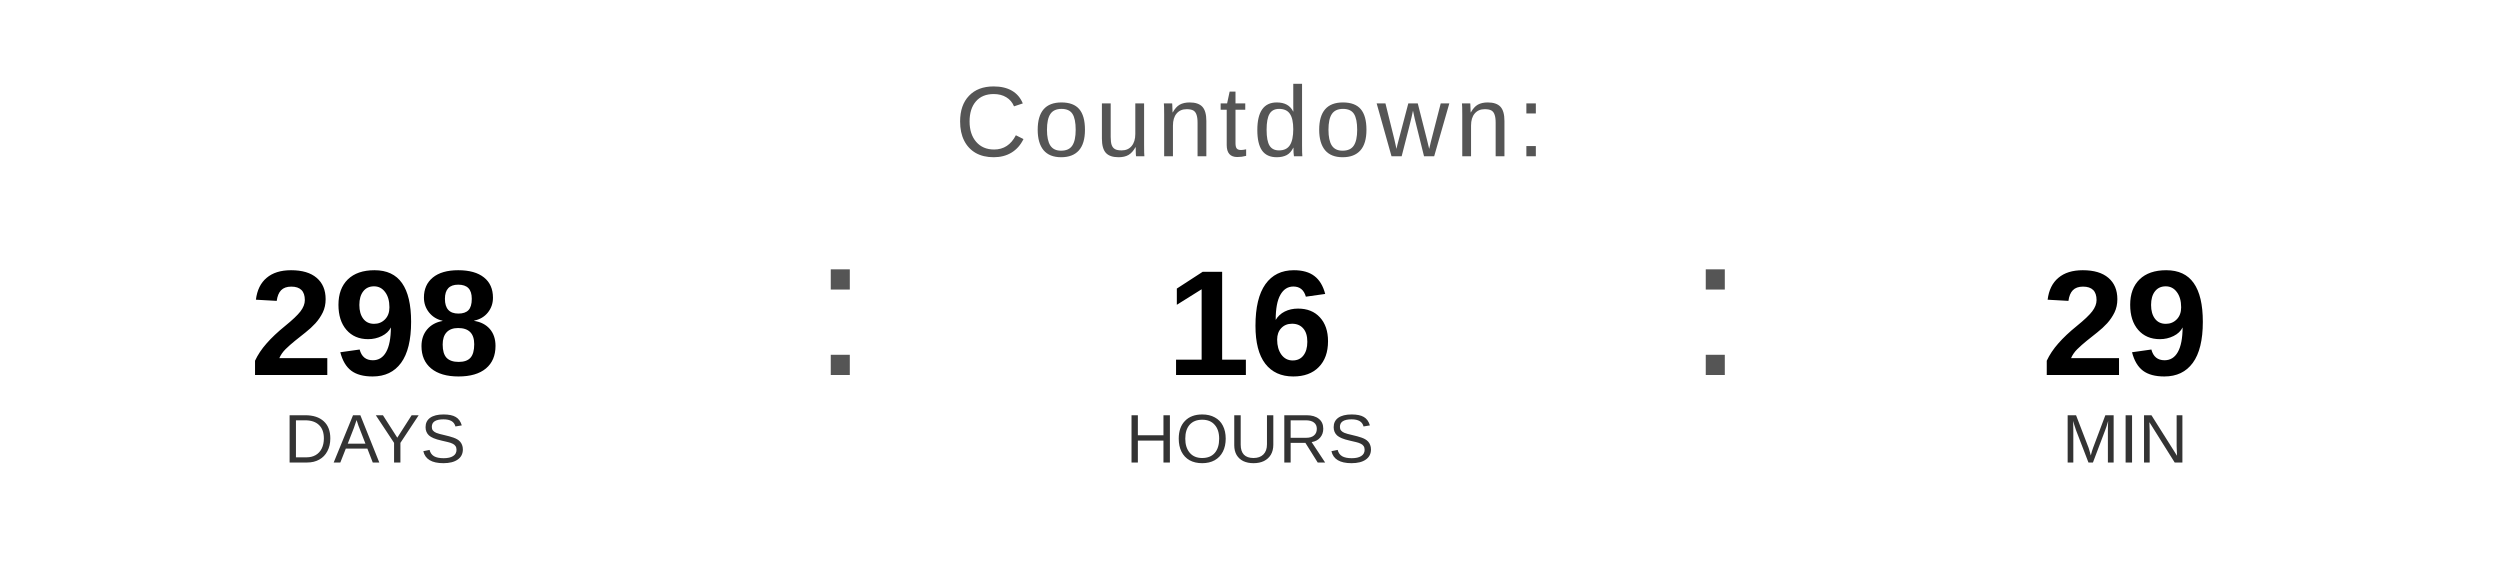
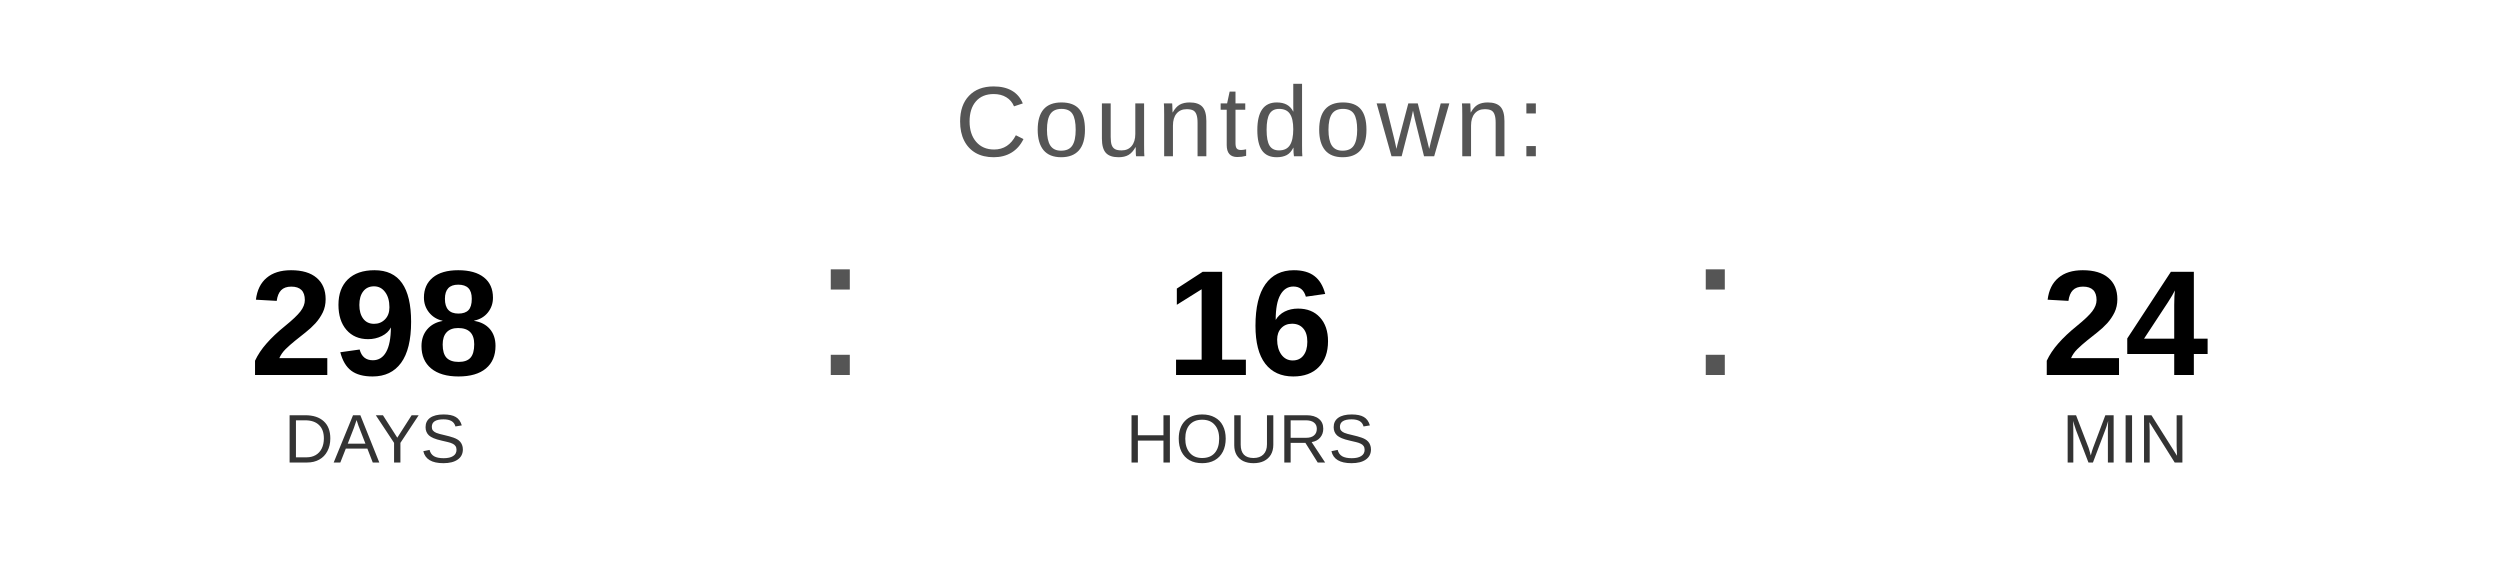
<svg xmlns="http://www.w3.org/2000/svg" width="400" height="90" viewBox="0 0 400 90">
  <text x="200" y="25" font-family="Arial, Helvetica, sans-serif" font-size="16" fill="#555555" text-anchor="middle" letter-spacing="1">
    Countdown:
  </text>
  <text x="60" y="60" font-family="Arial, Helvetica, sans-serif" font-size="24" font-weight="bold" fill="#000000" text-anchor="middle">298</text>
  <text x="60" y="74" font-family="Arial, Helvetica, sans-serif" font-size="11" fill="#333333" text-anchor="middle">DAYS</text>
  <text x="130" y="60" font-family="Arial, sans-serif" font-size="32" fill="#555555">:</text>
  <text x="200" y="60" font-family="Arial, Helvetica, sans-serif" font-size="24" font-weight="bold" fill="#000000" text-anchor="middle">16</text>
  <text x="200" y="74" font-family="Arial, Helvetica, sans-serif" font-size="11" fill="#333333" text-anchor="middle">HOURS</text>
  <text x="270" y="60" font-family="Arial, sans-serif" font-size="32" fill="#555555">:</text>
-   <text x="340" y="60" font-family="Arial, Helvetica, sans-serif" font-size="24" font-weight="bold" fill="#000000" text-anchor="middle">29</text>
+   <text x="340" y="60" font-family="Arial, Helvetica, sans-serif" font-size="24" font-weight="bold" fill="#000000" text-anchor="middle">24</text>
  <text x="340" y="74" font-family="Arial, Helvetica, sans-serif" font-size="11" fill="#333333" text-anchor="middle">MIN</text>
</svg>
